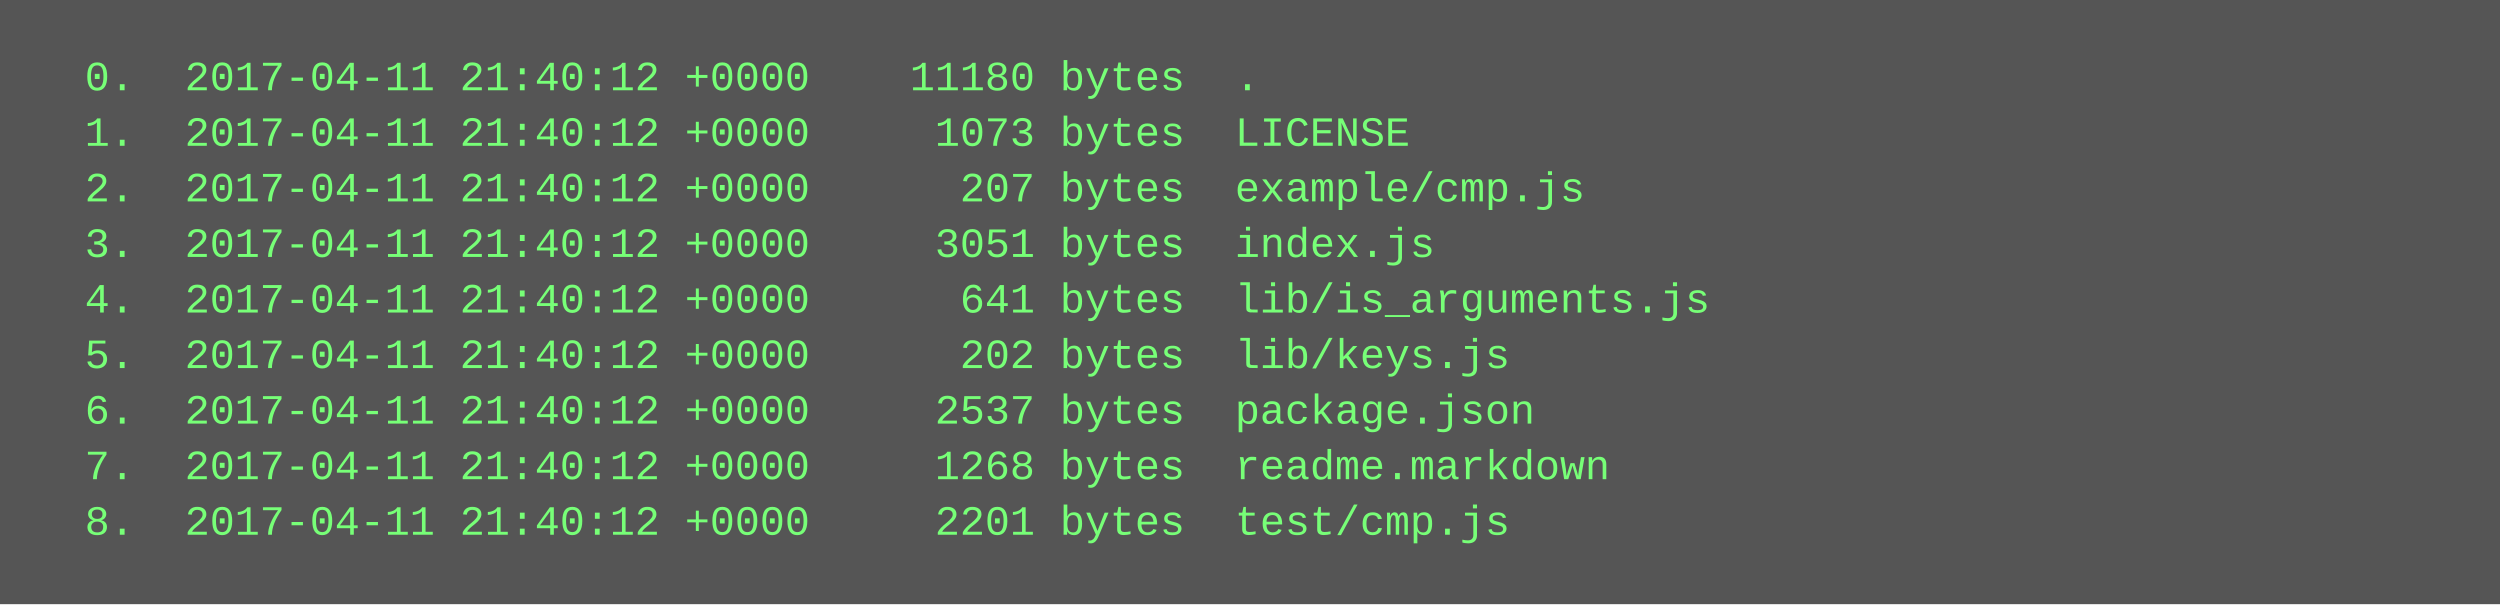
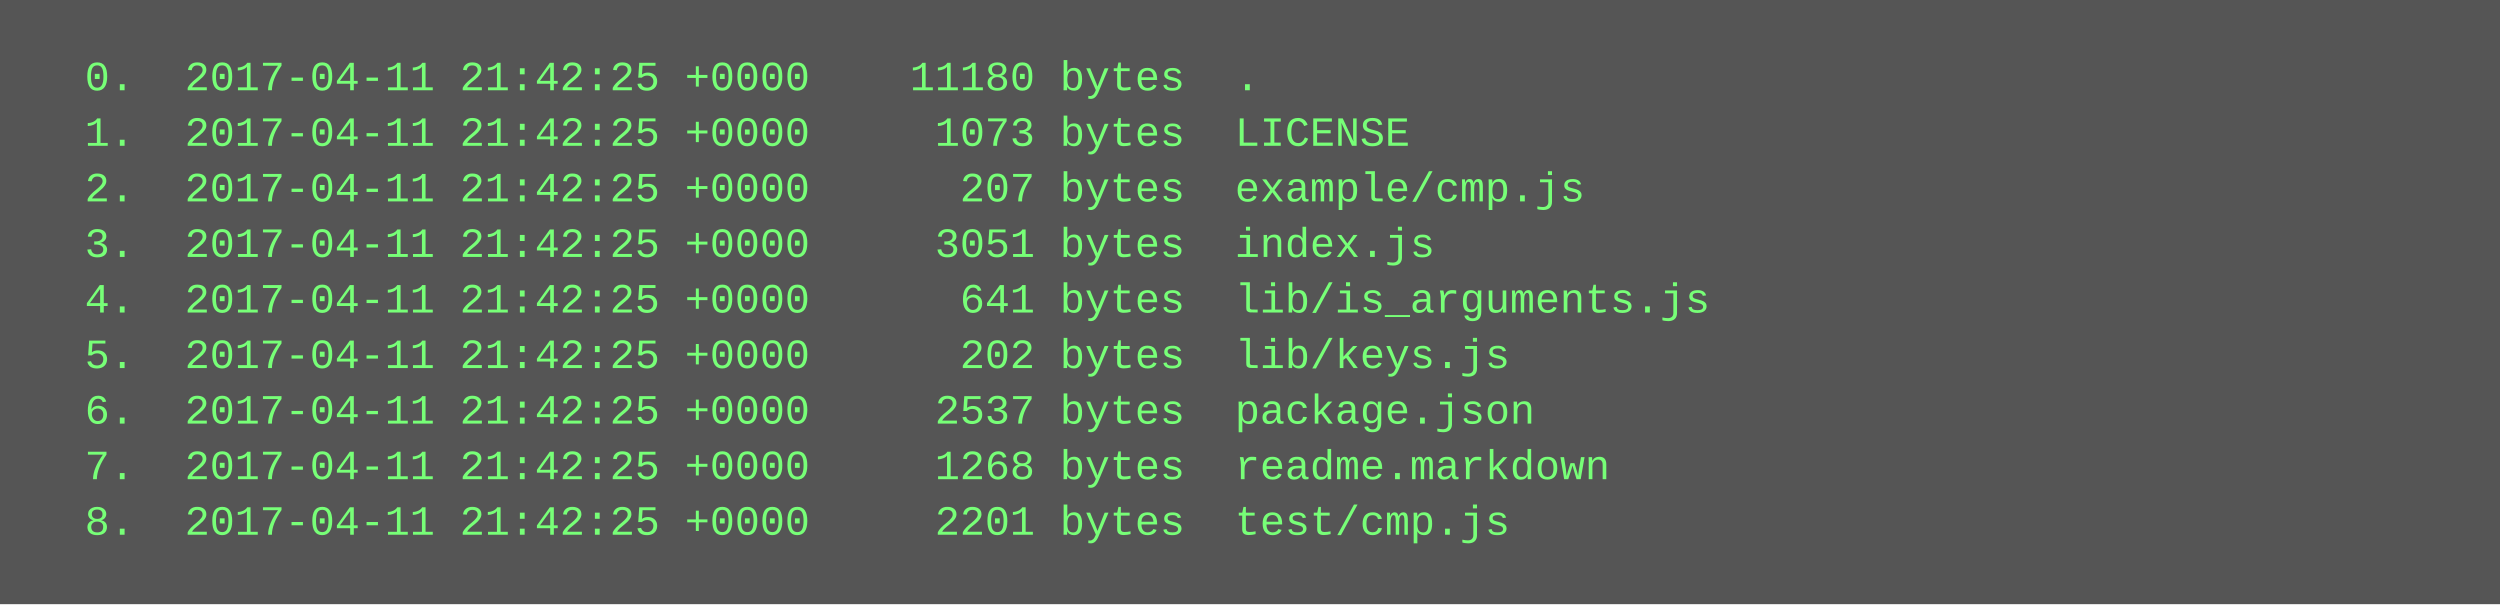
<svg xmlns="http://www.w3.org/2000/svg" height="174" width="720">
  <rect height="174" fill="#555" width="720" />
  <text fill="#7f7" font-family="Courier New" font-size="12" xml:space="preserve">
-     <tspan x="10" y="26">  0.  2017-04-11 21:40:12 +0000    11180 bytes  .</tspan>
-     <tspan x="10" y="42">  1.  2017-04-11 21:40:12 +0000     1073 bytes  LICENSE</tspan>
-     <tspan x="10" y="58">  2.  2017-04-11 21:40:12 +0000      207 bytes  example/cmp.js</tspan>
-     <tspan x="10" y="74">  3.  2017-04-11 21:40:12 +0000     3051 bytes  index.js</tspan>
-     <tspan x="10" y="90">  4.  2017-04-11 21:40:12 +0000      641 bytes  lib/is_arguments.js</tspan>
-     <tspan x="10" y="106">  5.  2017-04-11 21:40:12 +0000      202 bytes  lib/keys.js</tspan>
-     <tspan x="10" y="122">  6.  2017-04-11 21:40:12 +0000     2537 bytes  package.json</tspan>
-     <tspan x="10" y="138">  7.  2017-04-11 21:40:12 +0000     1268 bytes  readme.markdown</tspan>
-     <tspan x="10" y="154">  8.  2017-04-11 21:40:12 +0000     2201 bytes  test/cmp.js</tspan>
+     <tspan x="10" y="26">  0.  2017-04-11 21:42:25 +0000    11180 bytes  .</tspan>
+     <tspan x="10" y="42">  1.  2017-04-11 21:42:25 +0000     1073 bytes  LICENSE</tspan>
+     <tspan x="10" y="58">  2.  2017-04-11 21:42:25 +0000      207 bytes  example/cmp.js</tspan>
+     <tspan x="10" y="74">  3.  2017-04-11 21:42:25 +0000     3051 bytes  index.js</tspan>
+     <tspan x="10" y="90">  4.  2017-04-11 21:42:25 +0000      641 bytes  lib/is_arguments.js</tspan>
+     <tspan x="10" y="106">  5.  2017-04-11 21:42:25 +0000      202 bytes  lib/keys.js</tspan>
+     <tspan x="10" y="122">  6.  2017-04-11 21:42:25 +0000     2537 bytes  package.json</tspan>
+     <tspan x="10" y="138">  7.  2017-04-11 21:42:25 +0000     1268 bytes  readme.markdown</tspan>
+     <tspan x="10" y="154">  8.  2017-04-11 21:42:25 +0000     2201 bytes  test/cmp.js</tspan>
  </text>
</svg>
